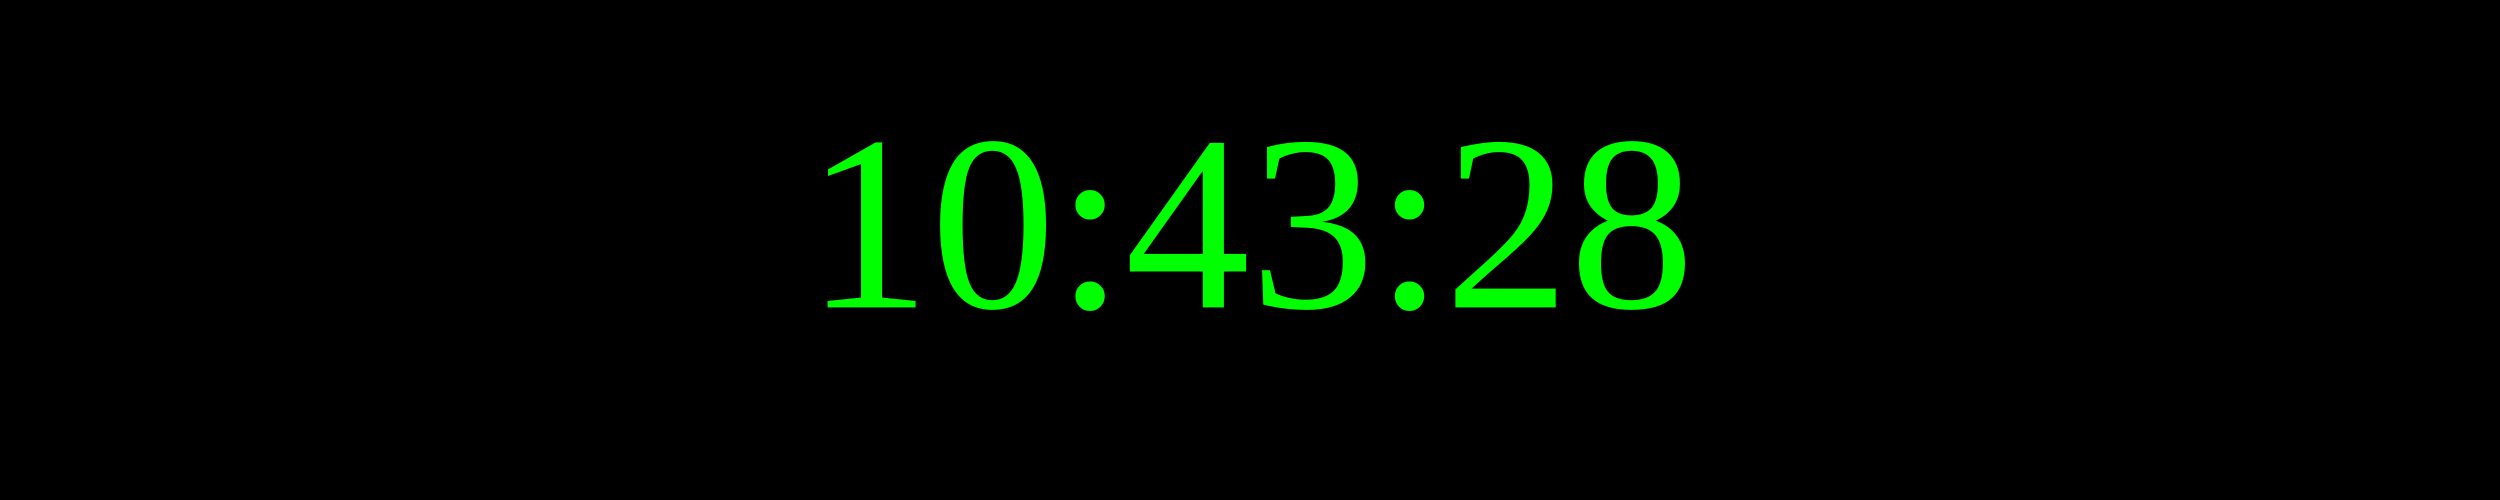
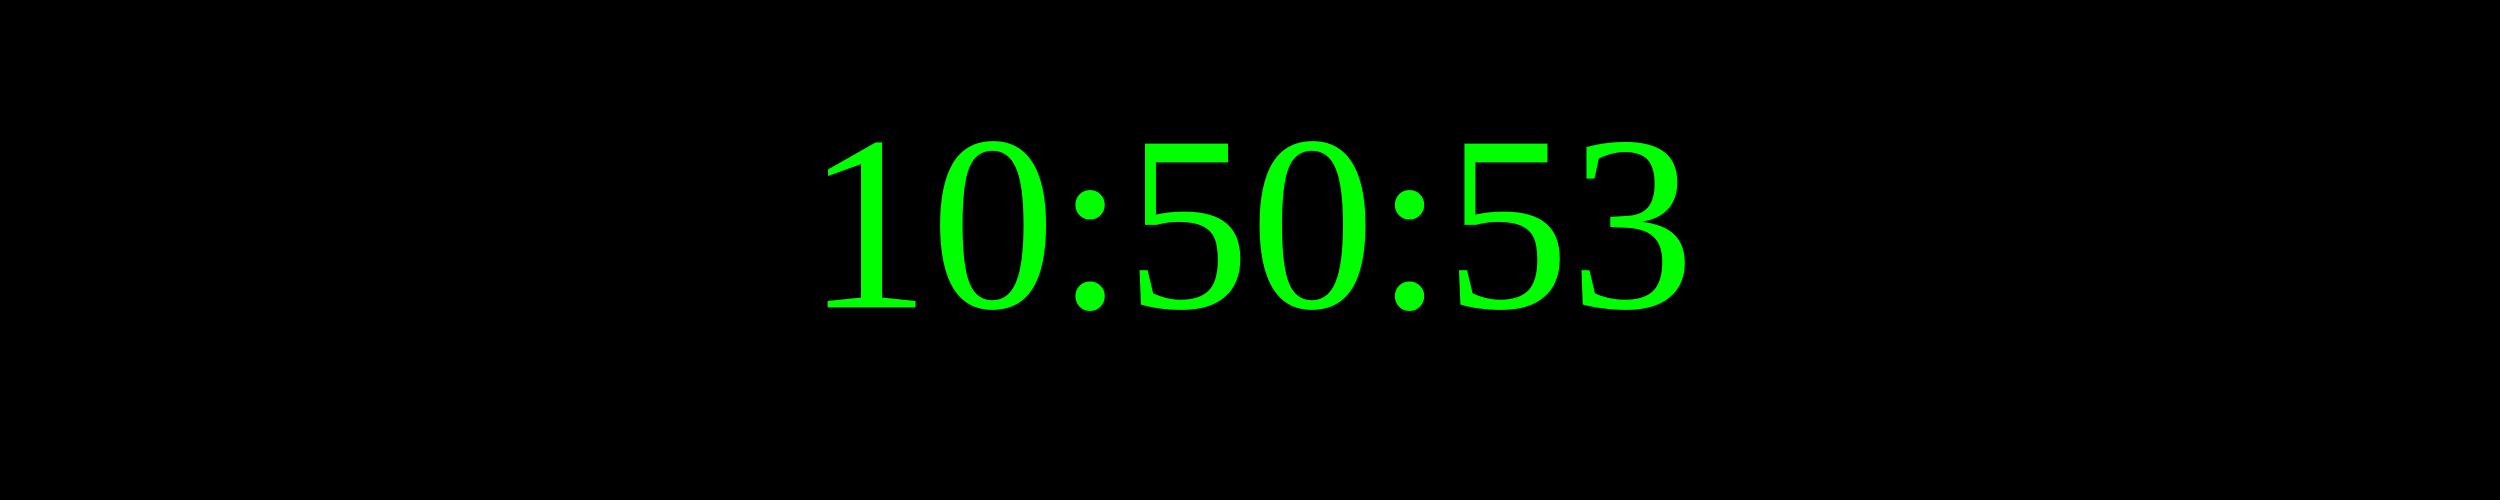
<svg xmlns="http://www.w3.org/2000/svg" width="250" height="50">
  <rect width="100%" height="100%" fill="black" />
  <text x="50%" y="50%" font-size="25" fill="lime" text-anchor="middle" dominant-baseline="middle">
- 10:43:28
+ 10:50:53
</text>
</svg>
